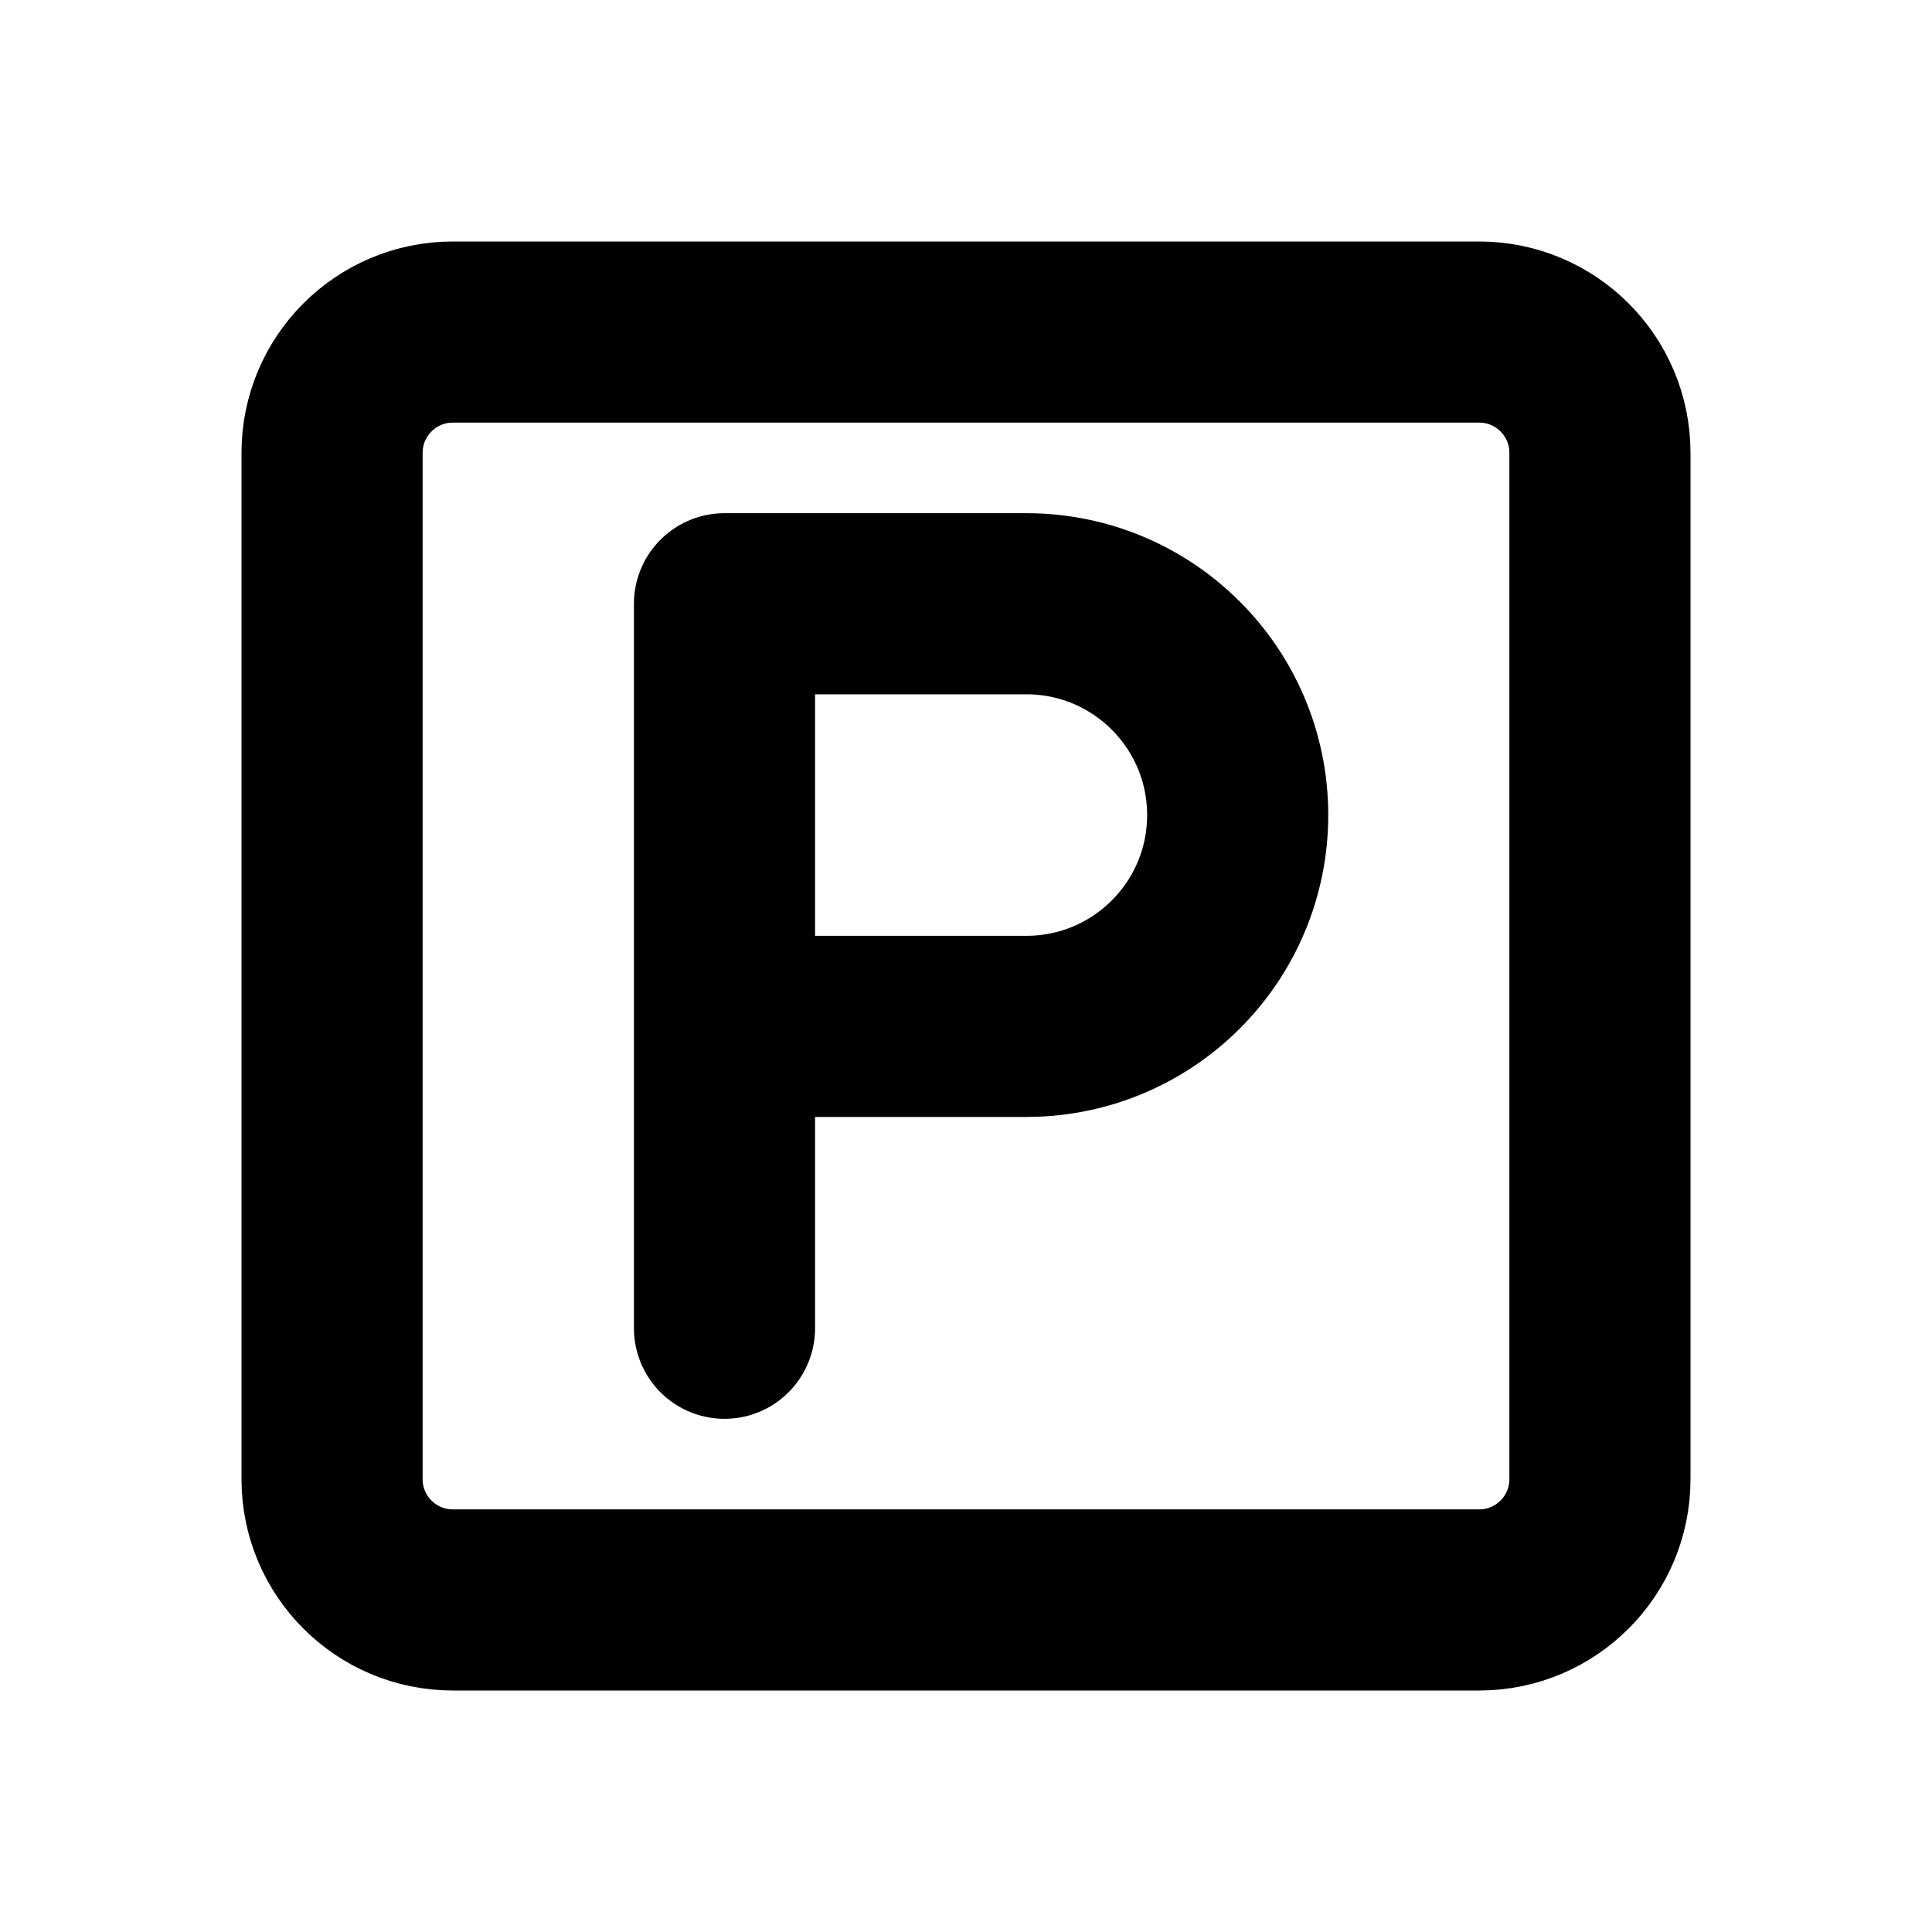
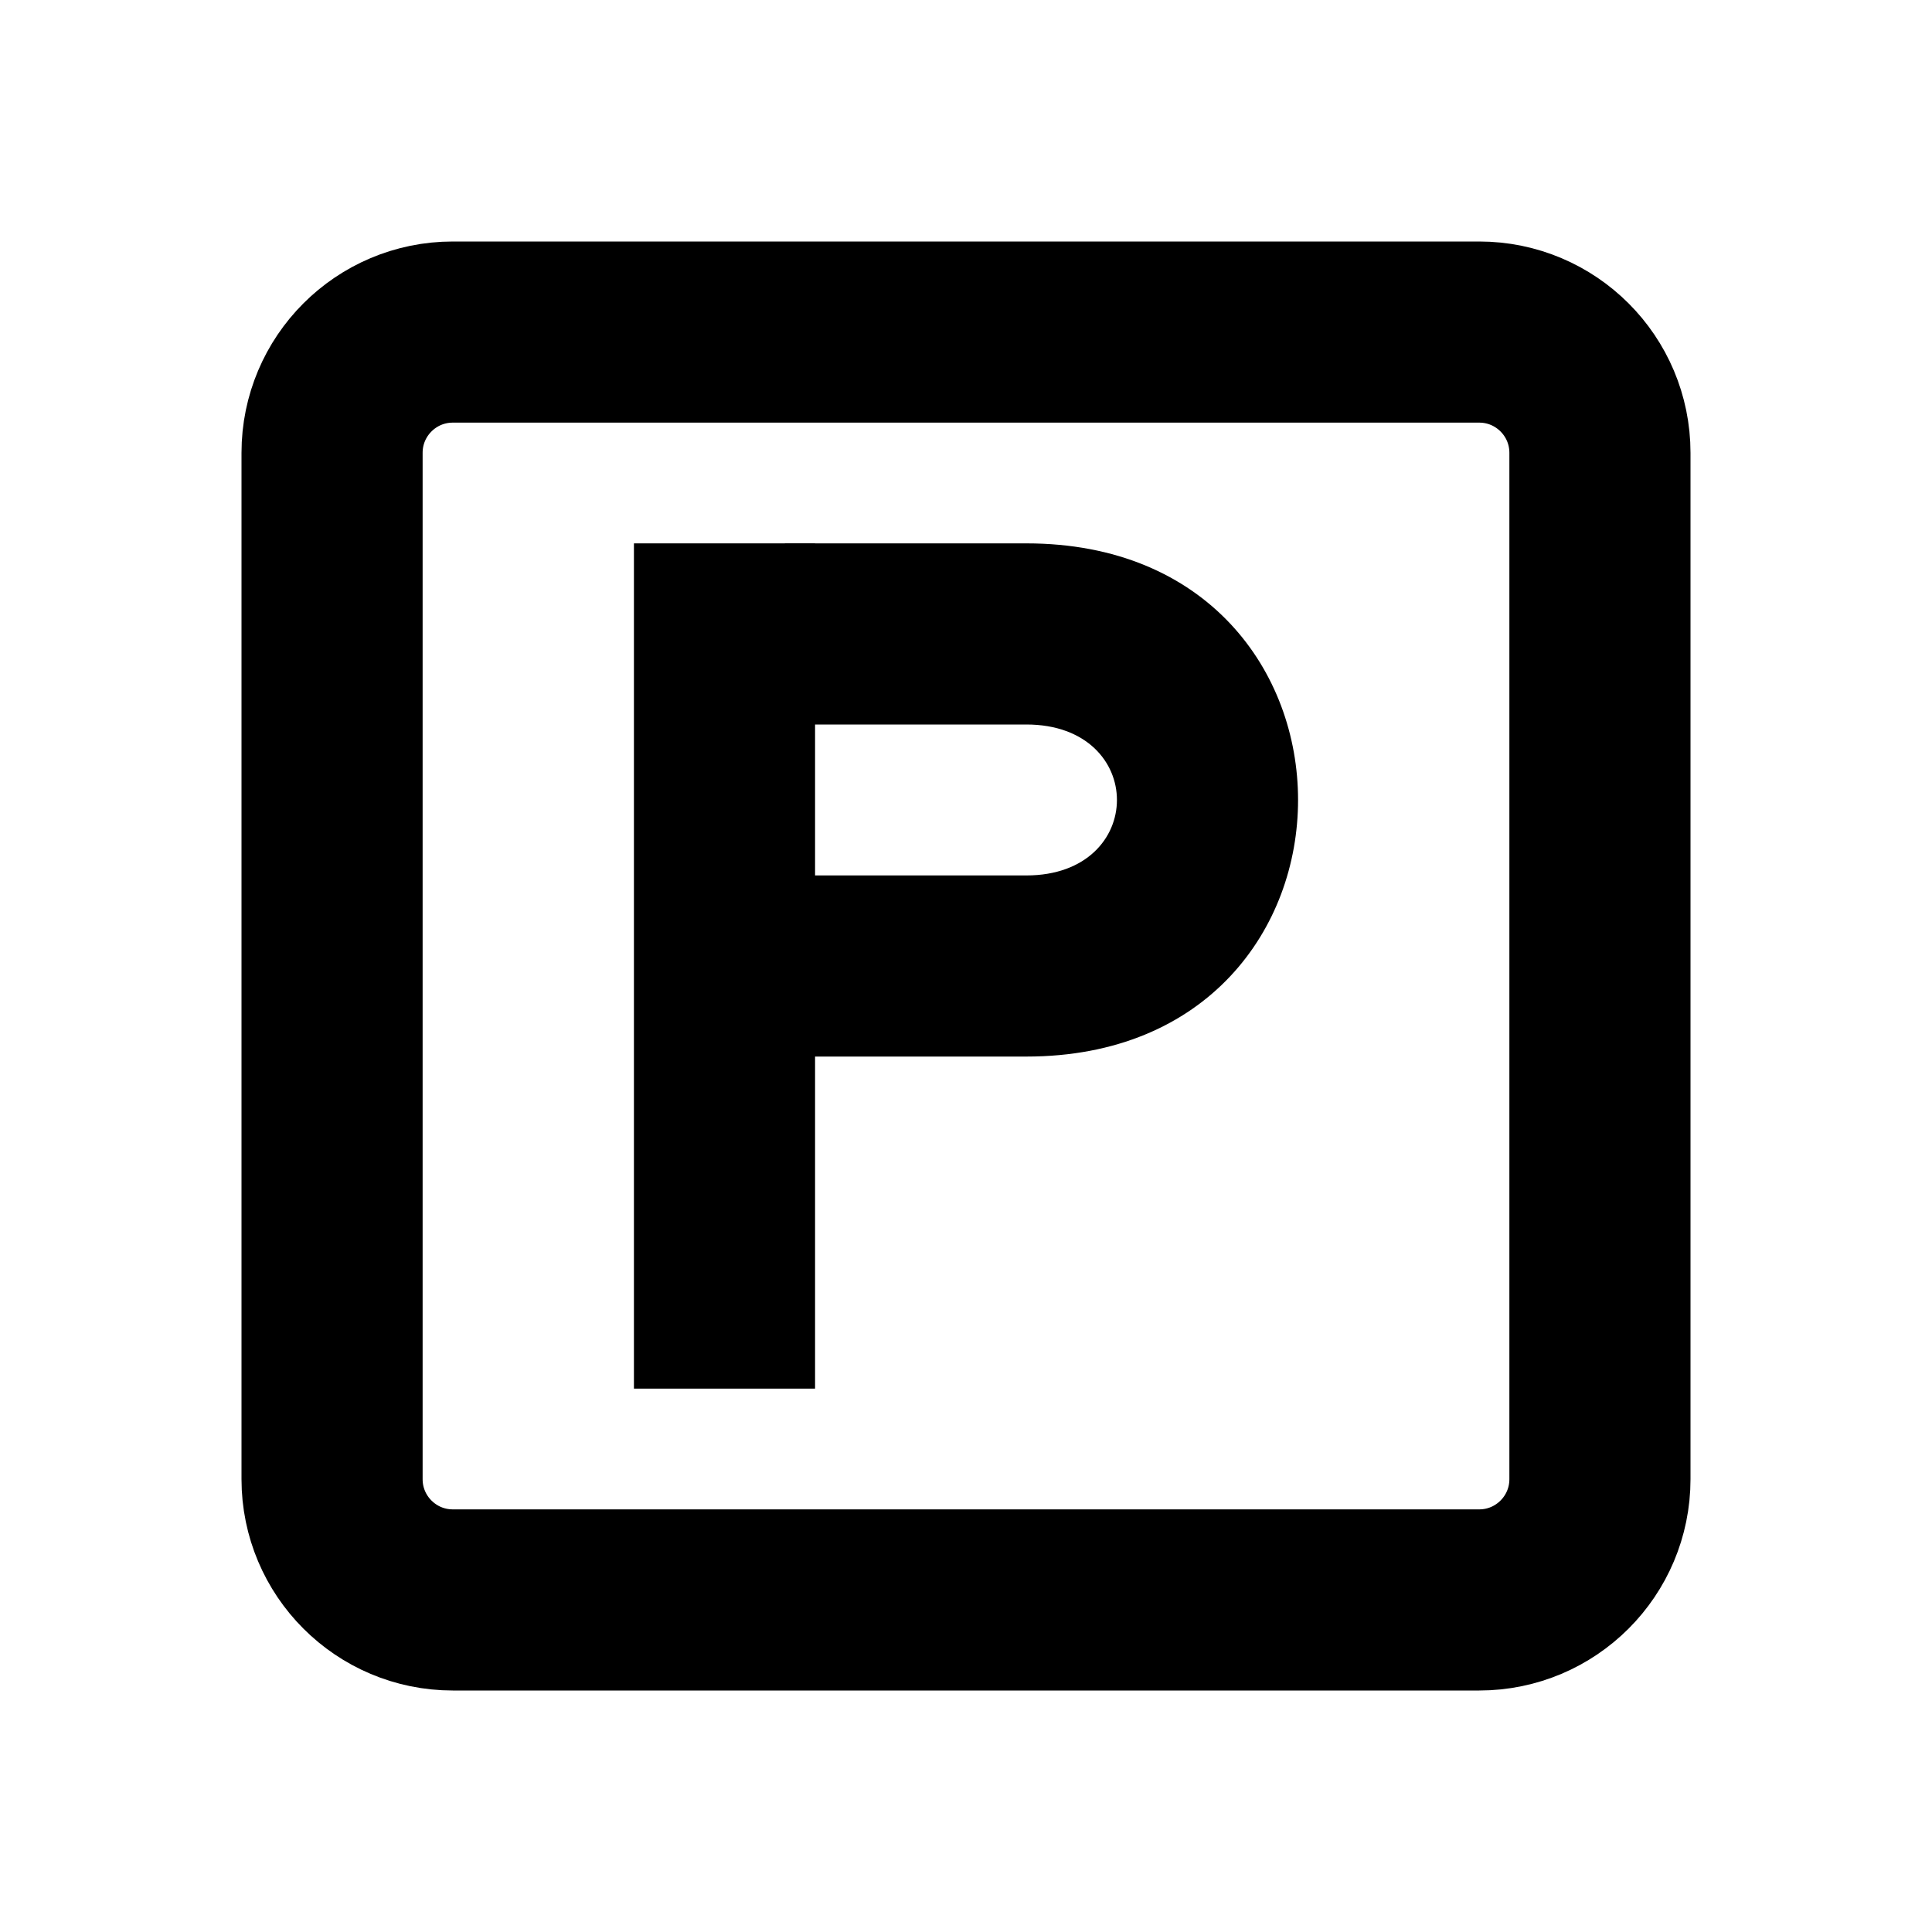
<svg xmlns="http://www.w3.org/2000/svg" width="16" height="16" viewBox="0 0 16 16" fill="none" stroke="currentColor" stroke-width="1.5" stroke-linecap="round" stroke-linejoin="round" aria-hidden="true" focusable="false">
  <rect x="2.75" y="2.75" width="10.5" height="10.5" rx="1" />
-   <path d="M6 11V5H8.5A1.75 1.75 0 0 1 8.5 8.5H6" />
+   <path d="M5.25 4.5H6.75V11.5H5.25Z" fill="currentColor" stroke="none" />
+   <path d="M6.5 4.5H8.5C11.5 4.5 11.5 8.75 8.5 8.75H6.5V7.25H8.5C9.5 7.25 9.5 6 8.5 6H6.5Z" fill="currentColor" stroke="none" />
</svg>
